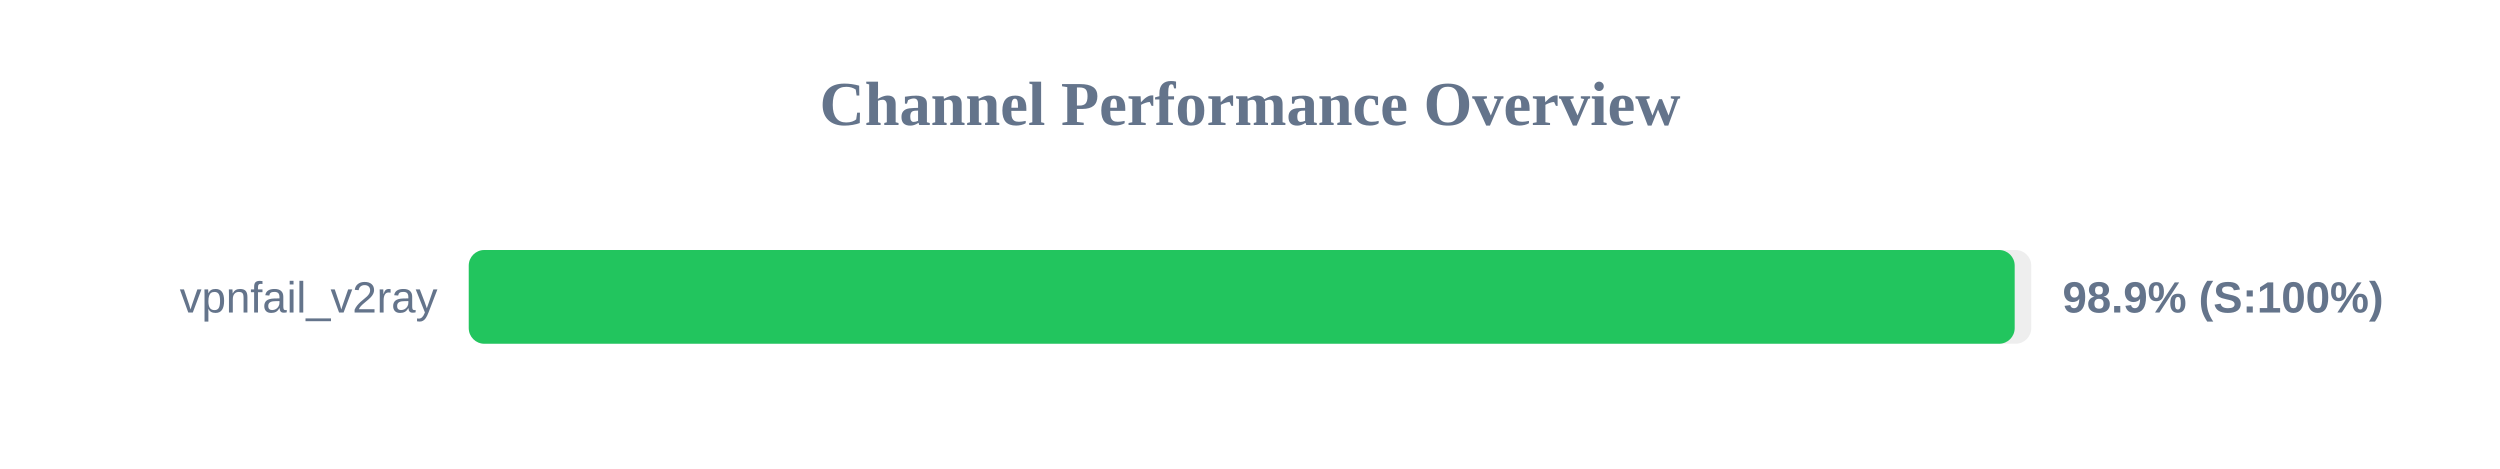
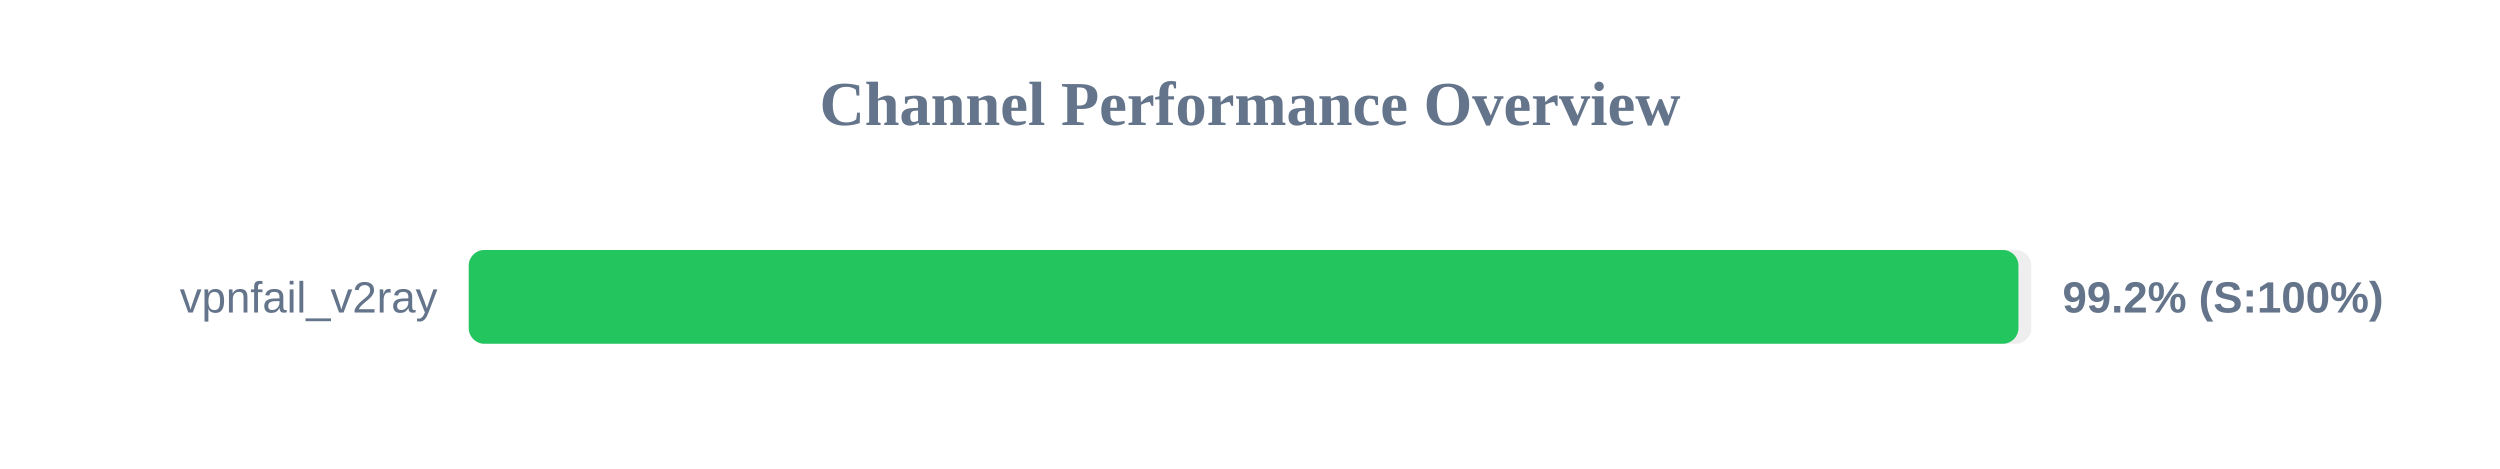
<svg xmlns="http://www.w3.org/2000/svg" width="800" height="150" version="1.1">
  <style>
        .row { font: 14px Arial; fill: #64748b; }
        .score { font: bold 14px Arial; fill: #64748b; }
    </style>
  <text x="400" y="40" text-anchor="middle" font-size="20px" font-weight="bold" fill="#64748b">Channel Performance Overview</text>
  <rect x="150" y="80" width="500" height="30" fill="#eee" rx="5" />
-   <rect x="150" y="80" width="494.7" height="30" fill="#22c55e" rx="5" />
+   <rect x="150" y="80" width="495.9" height="30" fill="#22c55e" rx="5" />
  <text x="140" y="100" text-anchor="end" class="row">vpnfail_v2ray</text>
-   <text x="660" y="100" text-anchor="start" class="score">98.9% (S:100%)</text>
+   <text x="660" y="100" text-anchor="start" class="score">99.2% (S:100%)</text>
</svg>
